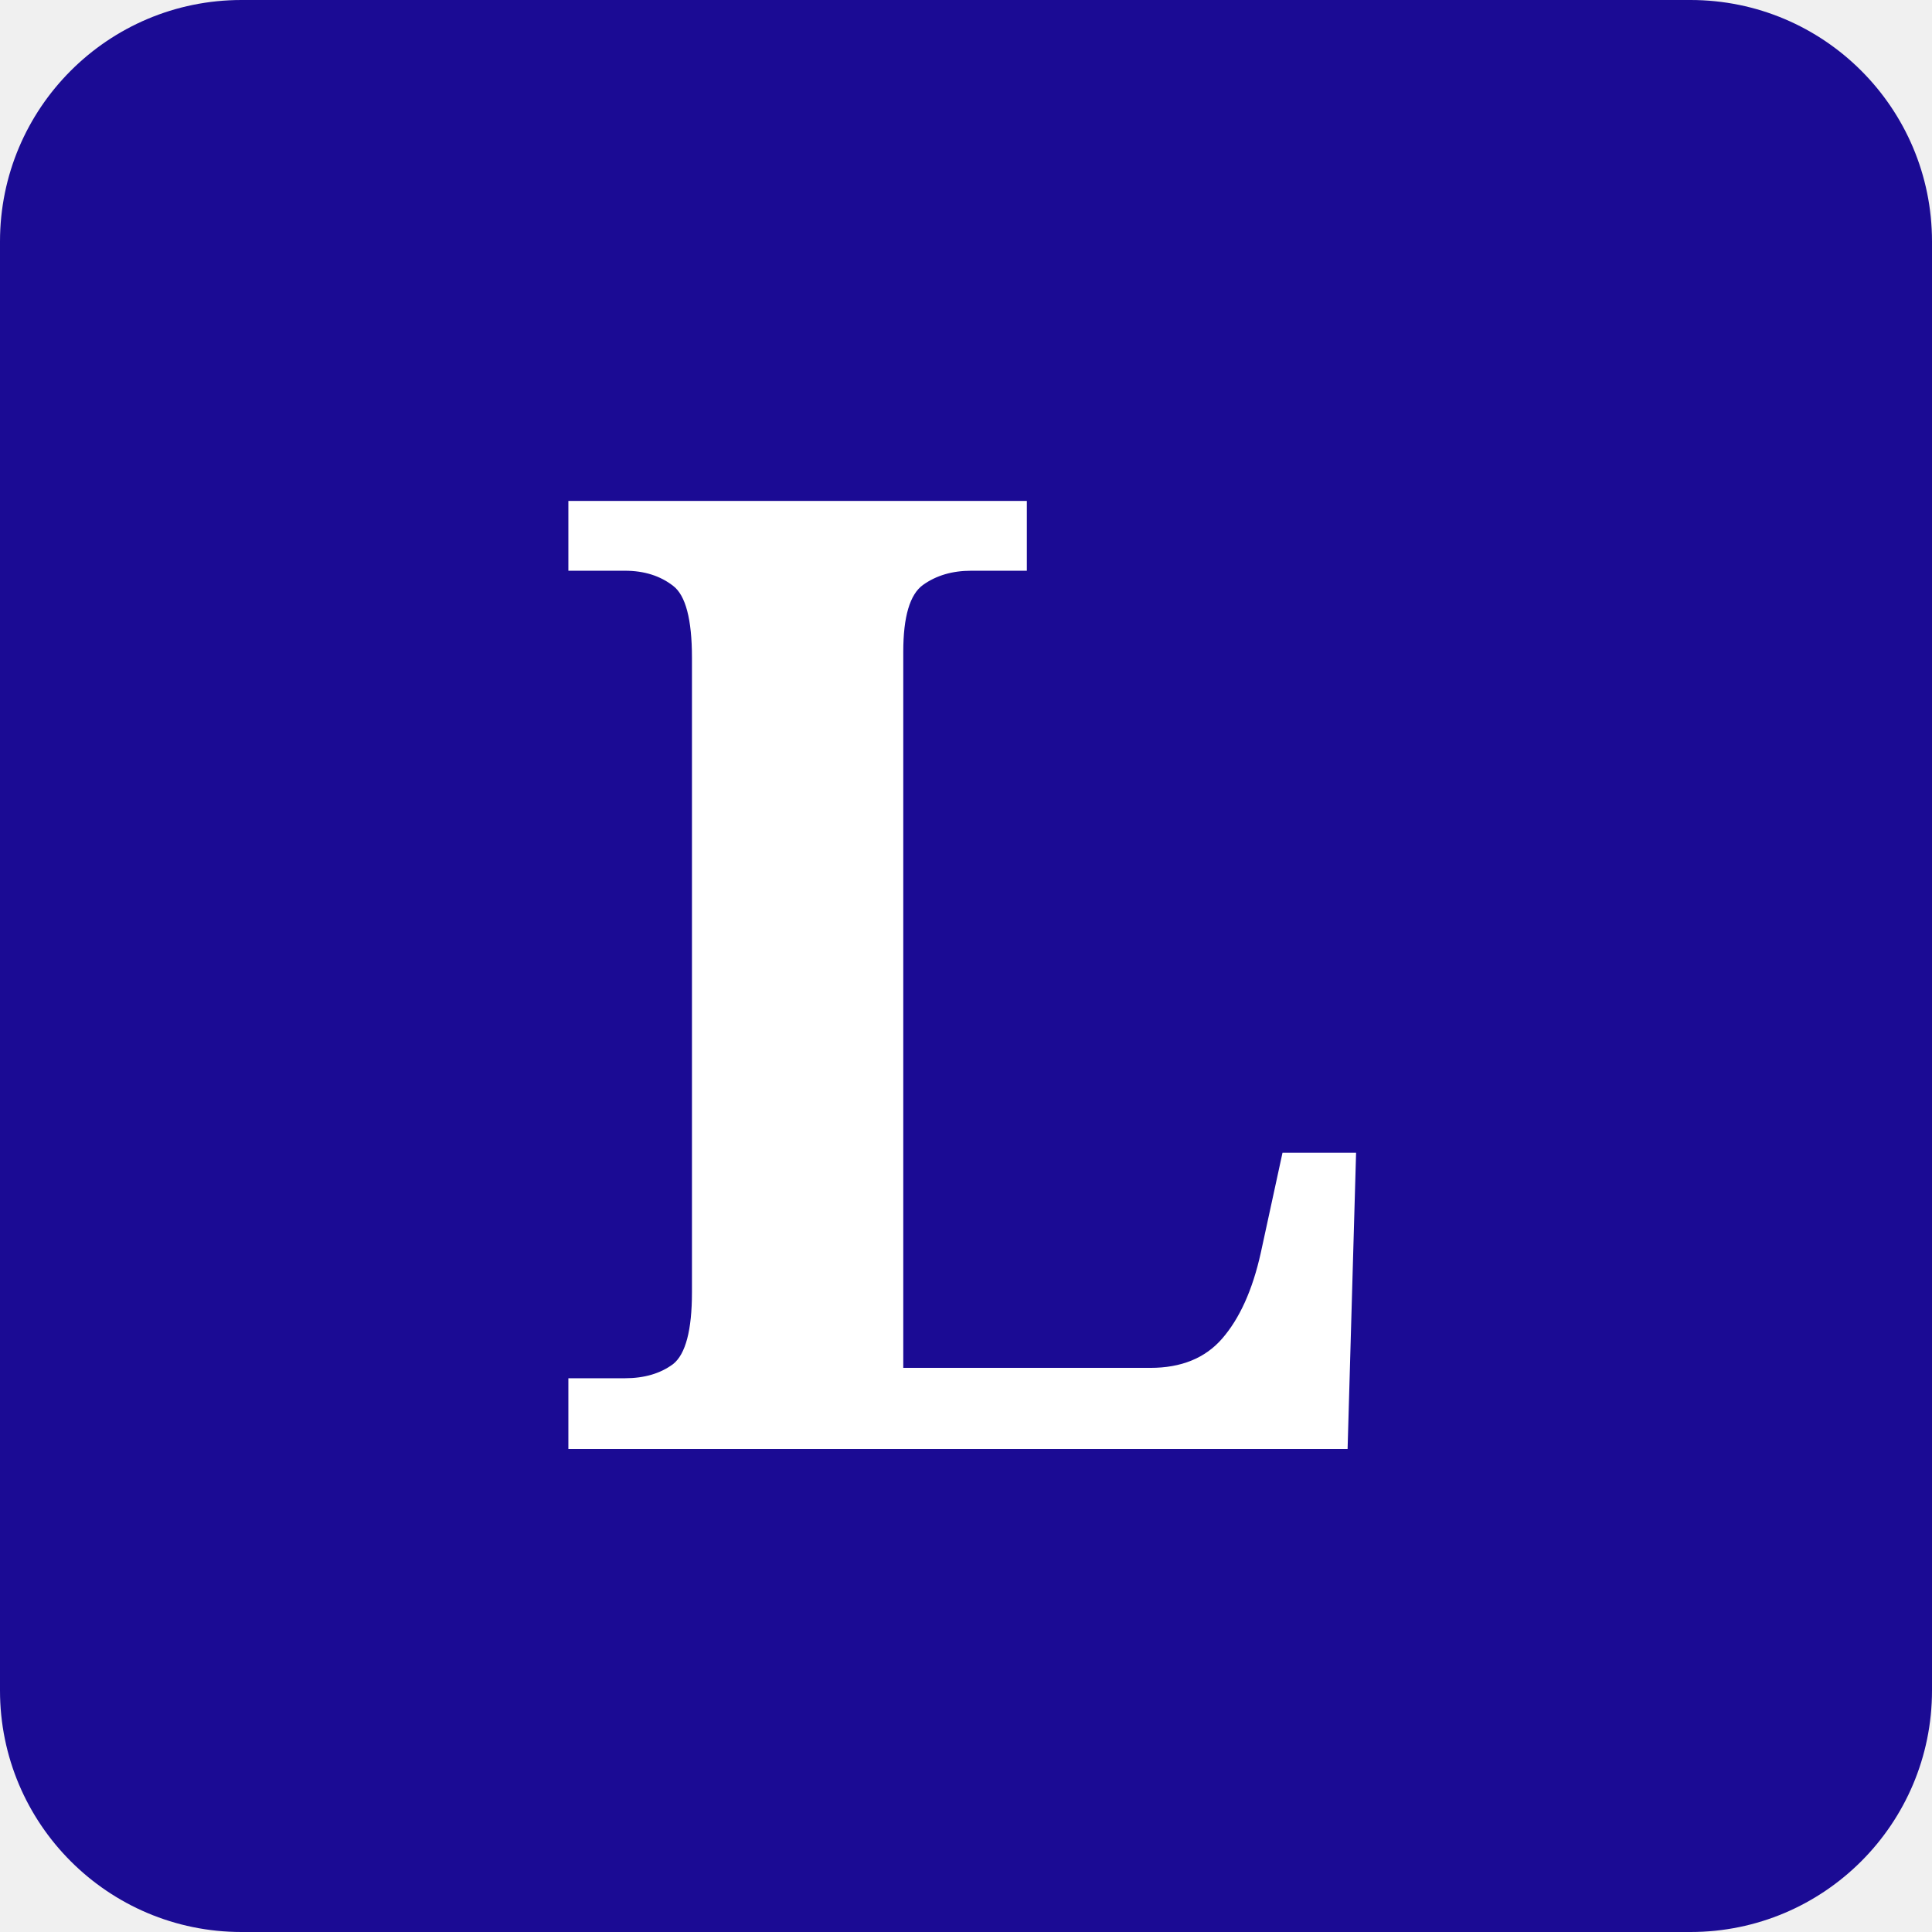
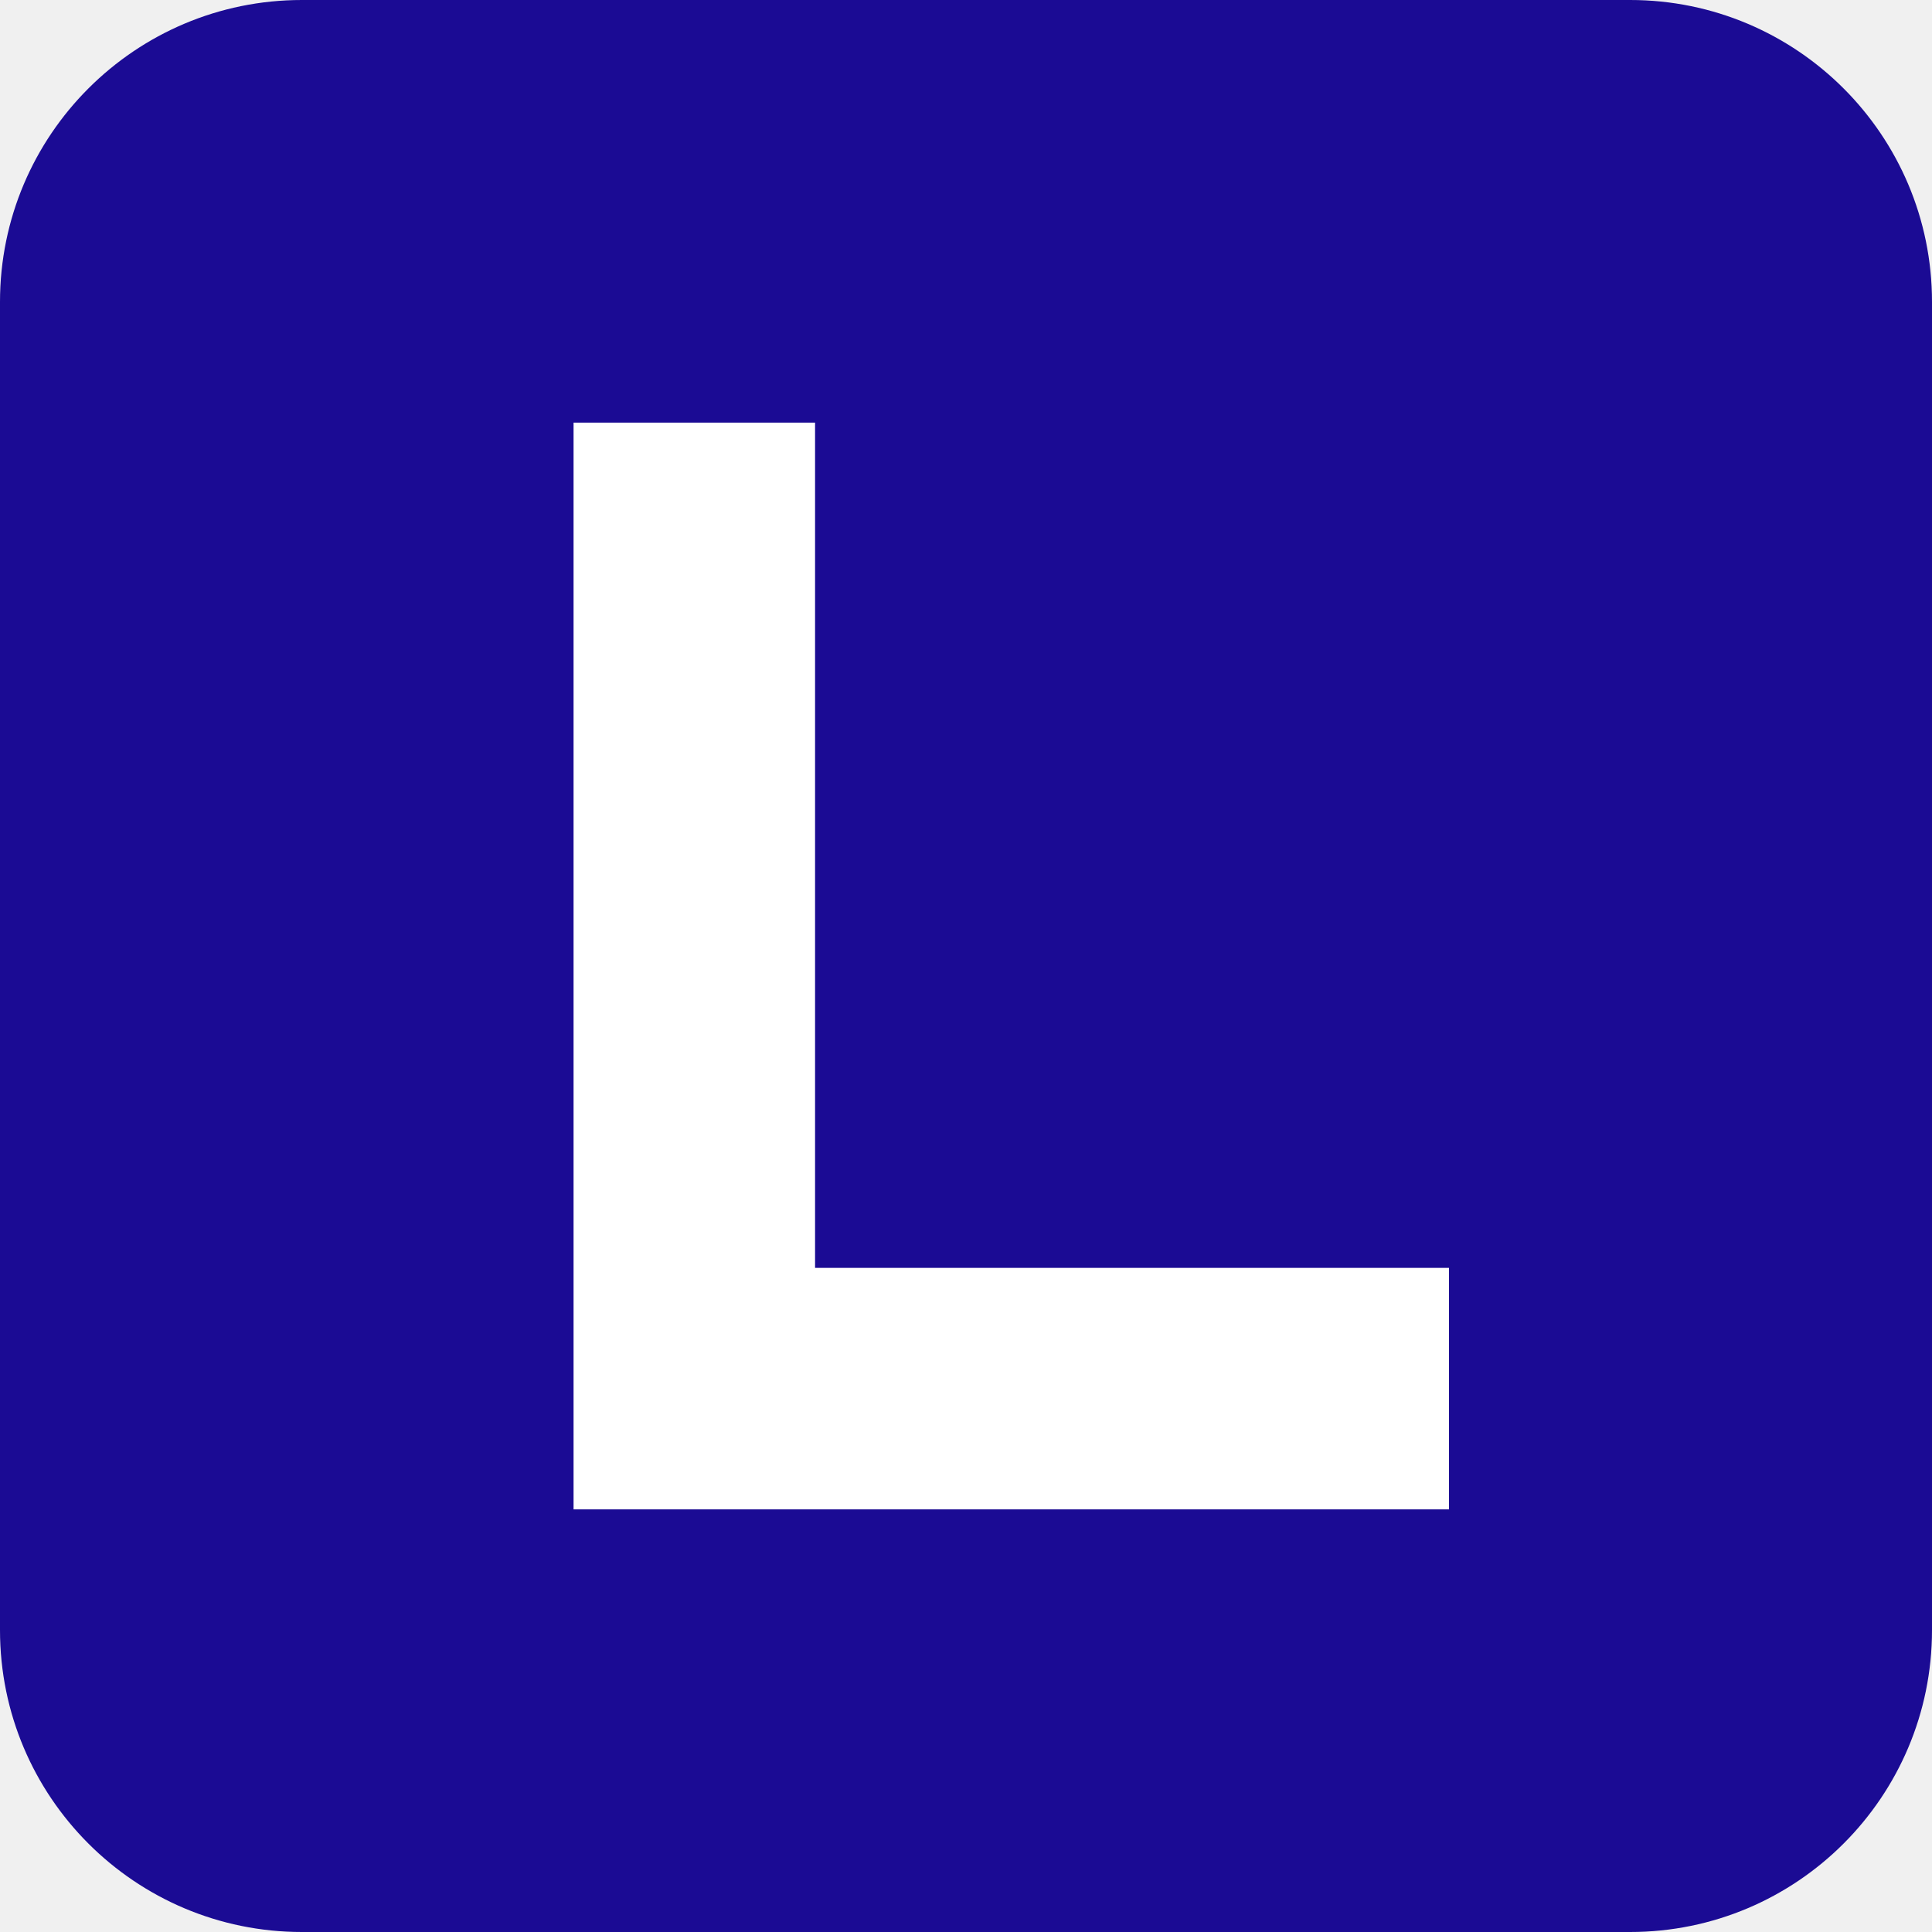
- <svg xmlns="http://www.w3.org/2000/svg" viewBox="0 0 32 32">
-   <rect width="32" height="32" rx="4" fill="#1B0B94" />
-   <text x="16" y="24" text-anchor="middle" font-family="serif" font-weight="700" font-size="22" fill="#FFFFFF">L</text>
+ <svg xmlns="http://www.w3.org/2000/svg" viewBox="0 0 64 64">
+   <rect width="64" height="64" rx="10" fill="#1B0B94" />
+   <path d="M19 14 L19 50 L48 50 L48 42 L27 42 L27 14 Z" fill="#FFFFFF" />
</svg>
